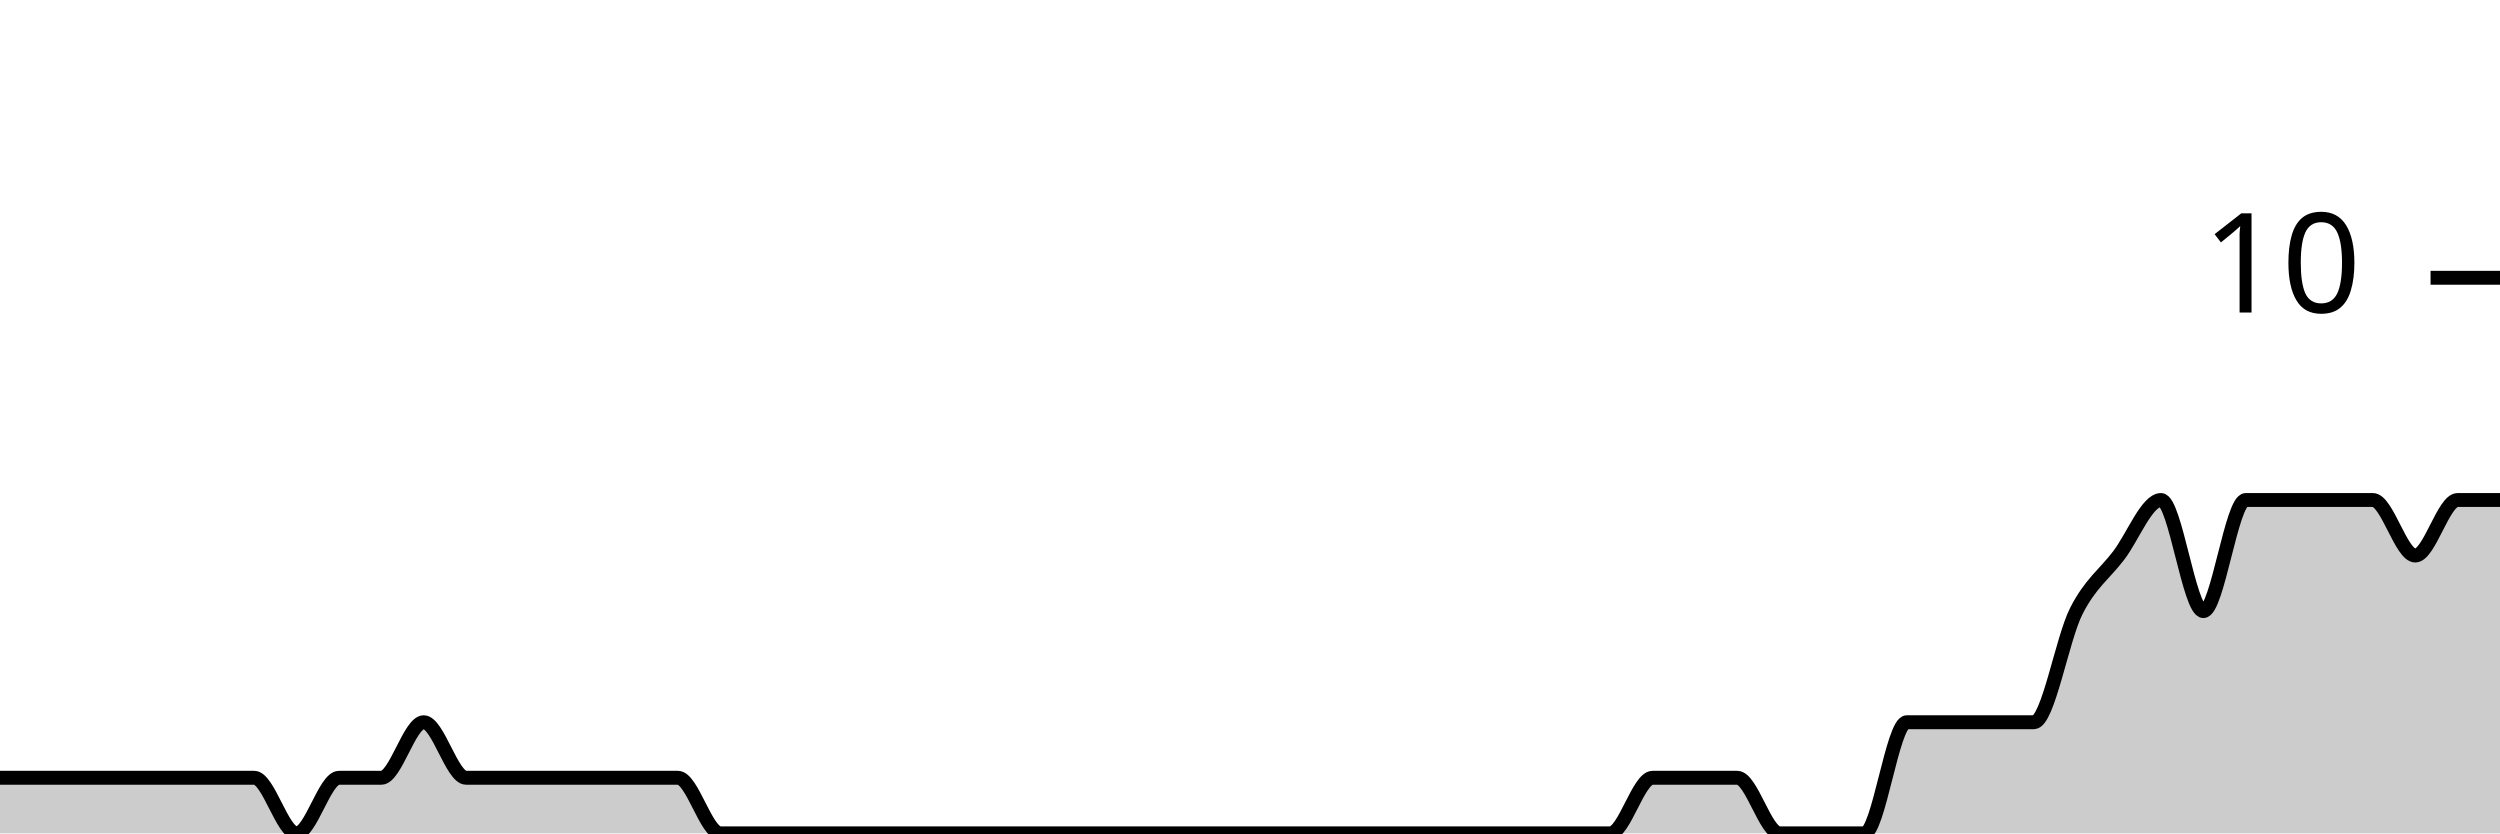
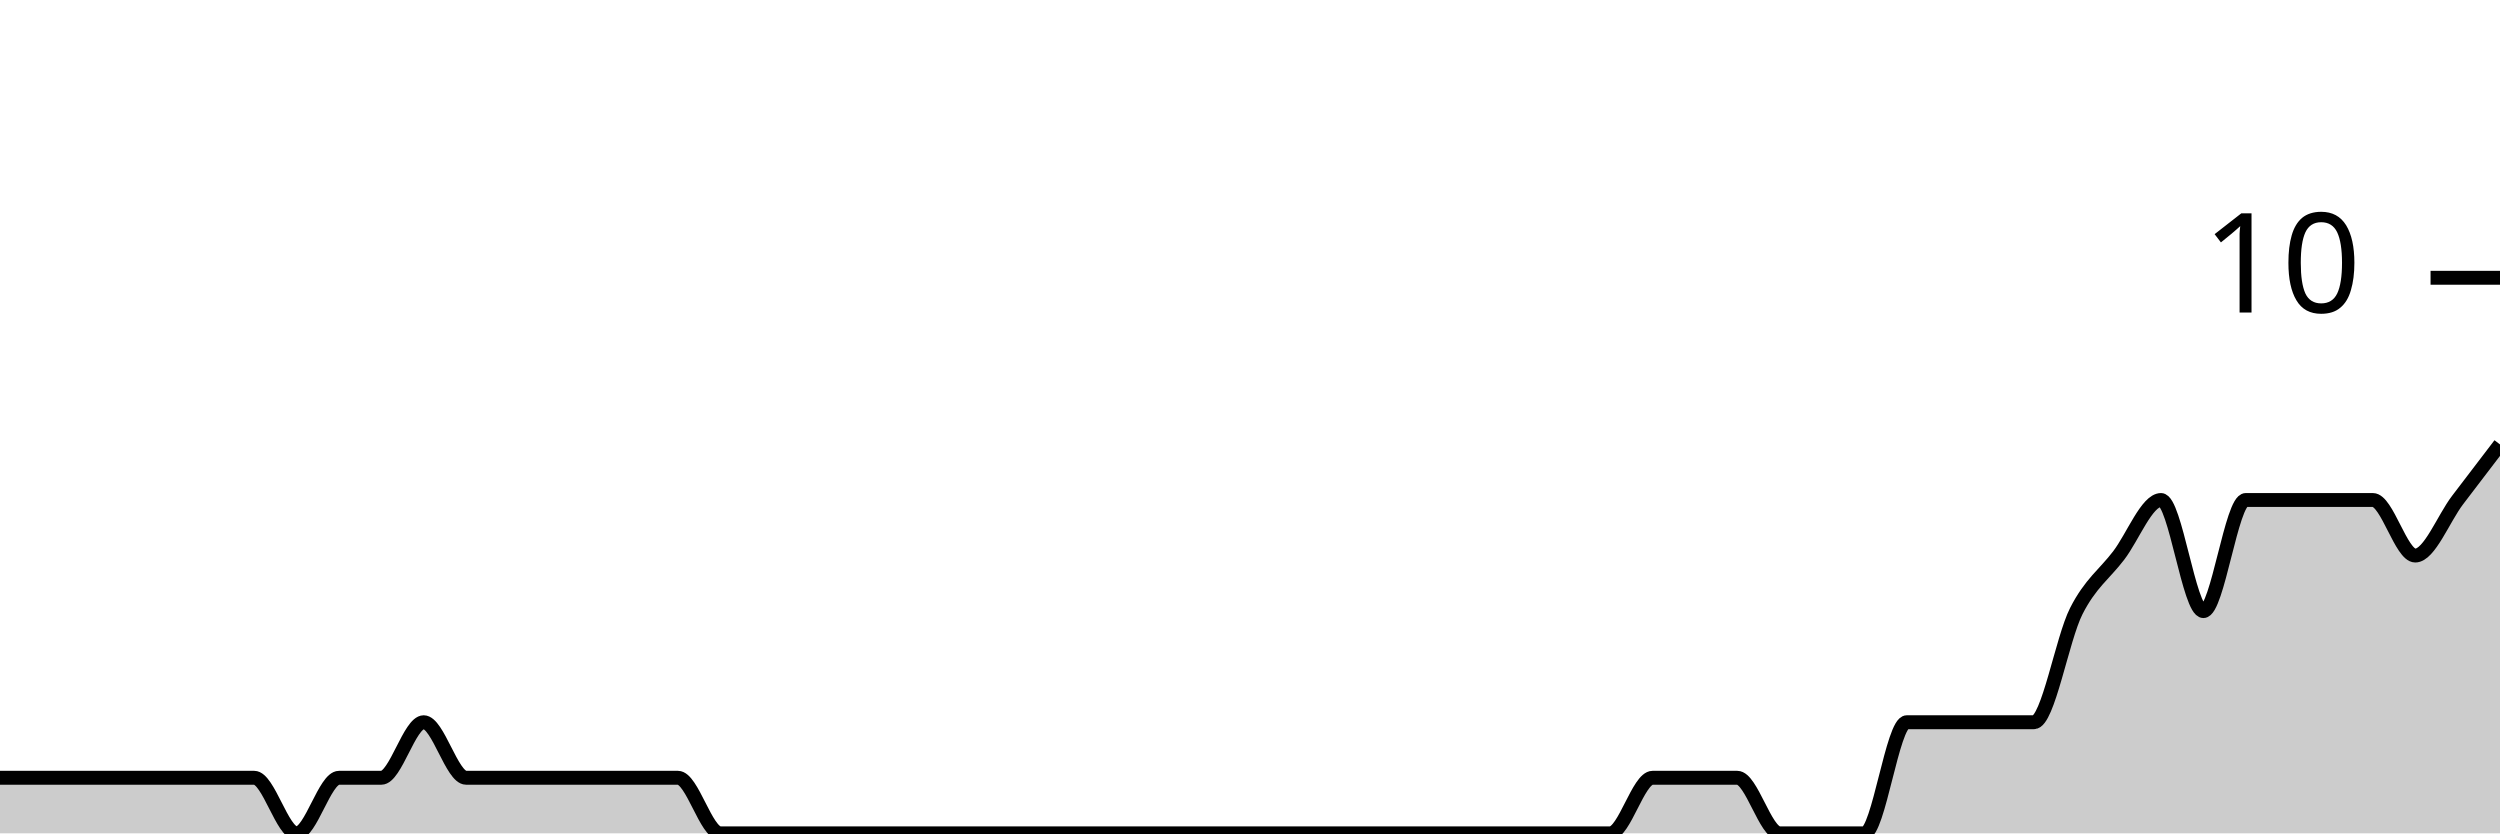
<svg xmlns="http://www.w3.org/2000/svg" viewBox="0 0 180 60">
  <g transform="translate(0,20)">
-     <path class="area" fill="rgba(0, 0, 0, 0.2)" d="M0,36C1.017,36,2.034,36,3.051,36C4.068,36,5.085,36,6.102,36C7.119,36,8.136,36,9.153,36C10.169,36,11.186,36,12.203,36C13.22,36,14.237,36,15.254,36C16.271,36,17.288,36,18.305,36C19.322,36,20.339,40,21.356,40C22.373,40,23.39,36,24.407,36C25.424,36,26.441,36,27.458,36C28.475,36,29.492,32,30.508,32C31.525,32,32.542,36,33.559,36C34.576,36,35.593,36,36.61,36C37.627,36,38.644,36,39.661,36C40.678,36,41.695,36,42.712,36C43.729,36,44.746,36,45.763,36C46.78,36,47.797,36,48.814,36C49.831,36,50.847,40,51.864,40C52.881,40,53.898,40,54.915,40C55.932,40,56.949,40,57.966,40C58.983,40,60,40,61.017,40C62.034,40,63.051,40,64.068,40C65.085,40,66.102,40,67.119,40C68.136,40,69.153,40,70.169,40C71.186,40,72.203,40,73.22,40C74.237,40,75.254,40,76.271,40C77.288,40,78.305,40,79.322,40C80.339,40,81.356,40,82.373,40C83.39,40,84.407,40,85.424,40C86.441,40,87.458,40,88.475,40C89.492,40,90.508,40,91.525,40C92.542,40,93.559,40,94.576,40C95.593,40,96.61,40,97.627,40C98.644,40,99.661,40,100.678,40C101.695,40,102.712,40,103.729,40C104.746,40,105.763,40,106.78,40C107.797,40,108.814,40,109.831,40C110.847,40,111.864,40,112.881,40C113.898,40,114.915,40,115.932,40C116.949,40,117.966,36,118.983,36C120,36,121.017,36,122.034,36C123.051,36,124.068,36,125.085,36C126.102,36,127.119,40,128.136,40C129.153,40,130.169,40,131.186,40C132.203,40,133.22,40,134.237,40C135.254,40,136.271,32,137.288,32C138.305,32,139.322,32,140.339,32C141.356,32,142.373,32,143.39,32C144.407,32,145.424,32,146.441,32C147.458,32,148.475,26,149.492,24C150.508,22,151.525,21.333,152.542,20C153.559,18.667,154.576,16,155.593,16C156.61,16,157.627,24,158.644,24C159.661,24,160.678,16,161.695,16C162.712,16,163.729,16,164.746,16C165.763,16,166.78,16,167.797,16C168.814,16,169.831,16,170.847,16C171.864,16,172.881,20,173.898,20C174.915,20,175.932,16,176.949,16C177.966,16,178.983,16,180,16L180,40C178.983,40,177.966,40,176.949,40C175.932,40,174.915,40,173.898,40C172.881,40,171.864,40,170.847,40C169.831,40,168.814,40,167.797,40C166.78,40,165.763,40,164.746,40C163.729,40,162.712,40,161.695,40C160.678,40,159.661,40,158.644,40C157.627,40,156.61,40,155.593,40C154.576,40,153.559,40,152.542,40C151.525,40,150.508,40,149.492,40C148.475,40,147.458,40,146.441,40C145.424,40,144.407,40,143.39,40C142.373,40,141.356,40,140.339,40C139.322,40,138.305,40,137.288,40C136.271,40,135.254,40,134.237,40C133.22,40,132.203,40,131.186,40C130.169,40,129.153,40,128.136,40C127.119,40,126.102,40,125.085,40C124.068,40,123.051,40,122.034,40C121.017,40,120,40,118.983,40C117.966,40,116.949,40,115.932,40C114.915,40,113.898,40,112.881,40C111.864,40,110.847,40,109.831,40C108.814,40,107.797,40,106.78,40C105.763,40,104.746,40,103.729,40C102.712,40,101.695,40,100.678,40C99.661,40,98.644,40,97.627,40C96.61,40,95.593,40,94.576,40C93.559,40,92.542,40,91.525,40C90.508,40,89.492,40,88.475,40C87.458,40,86.441,40,85.424,40C84.407,40,83.39,40,82.373,40C81.356,40,80.339,40,79.322,40C78.305,40,77.288,40,76.271,40C75.254,40,74.237,40,73.22,40C72.203,40,71.186,40,70.169,40C69.153,40,68.136,40,67.119,40C66.102,40,65.085,40,64.068,40C63.051,40,62.034,40,61.017,40C60,40,58.983,40,57.966,40C56.949,40,55.932,40,54.915,40C53.898,40,52.881,40,51.864,40C50.847,40,49.831,40,48.814,40C47.797,40,46.78,40,45.763,40C44.746,40,43.729,40,42.712,40C41.695,40,40.678,40,39.661,40C38.644,40,37.627,40,36.61,40C35.593,40,34.576,40,33.559,40C32.542,40,31.525,40,30.508,40C29.492,40,28.475,40,27.458,40C26.441,40,25.424,40,24.407,40C23.39,40,22.373,40,21.356,40C20.339,40,19.322,40,18.305,40C17.288,40,16.271,40,15.254,40C14.237,40,13.22,40,12.203,40C11.186,40,10.169,40,9.153,40C8.136,40,7.119,40,6.102,40C5.085,40,4.068,40,3.051,40C2.034,40,1.017,40,0,40Z" />
-     <path class="line" stroke="black" fill="none" d="M0,36C1.017,36,2.034,36,3.051,36C4.068,36,5.085,36,6.102,36C7.119,36,8.136,36,9.153,36C10.169,36,11.186,36,12.203,36C13.22,36,14.237,36,15.254,36C16.271,36,17.288,36,18.305,36C19.322,36,20.339,40,21.356,40C22.373,40,23.39,36,24.407,36C25.424,36,26.441,36,27.458,36C28.475,36,29.492,32,30.508,32C31.525,32,32.542,36,33.559,36C34.576,36,35.593,36,36.61,36C37.627,36,38.644,36,39.661,36C40.678,36,41.695,36,42.712,36C43.729,36,44.746,36,45.763,36C46.78,36,47.797,36,48.814,36C49.831,36,50.847,40,51.864,40C52.881,40,53.898,40,54.915,40C55.932,40,56.949,40,57.966,40C58.983,40,60,40,61.017,40C62.034,40,63.051,40,64.068,40C65.085,40,66.102,40,67.119,40C68.136,40,69.153,40,70.169,40C71.186,40,72.203,40,73.22,40C74.237,40,75.254,40,76.271,40C77.288,40,78.305,40,79.322,40C80.339,40,81.356,40,82.373,40C83.39,40,84.407,40,85.424,40C86.441,40,87.458,40,88.475,40C89.492,40,90.508,40,91.525,40C92.542,40,93.559,40,94.576,40C95.593,40,96.61,40,97.627,40C98.644,40,99.661,40,100.678,40C101.695,40,102.712,40,103.729,40C104.746,40,105.763,40,106.78,40C107.797,40,108.814,40,109.831,40C110.847,40,111.864,40,112.881,40C113.898,40,114.915,40,115.932,40C116.949,40,117.966,36,118.983,36C120,36,121.017,36,122.034,36C123.051,36,124.068,36,125.085,36C126.102,36,127.119,40,128.136,40C129.153,40,130.169,40,131.186,40C132.203,40,133.22,40,134.237,40C135.254,40,136.271,32,137.288,32C138.305,32,139.322,32,140.339,32C141.356,32,142.373,32,143.39,32C144.407,32,145.424,32,146.441,32C147.458,32,148.475,26,149.492,24C150.508,22,151.525,21.333,152.542,20C153.559,18.667,154.576,16,155.593,16C156.61,16,157.627,24,158.644,24C159.661,24,160.678,16,161.695,16C162.712,16,163.729,16,164.746,16C165.763,16,166.78,16,167.797,16C168.814,16,169.831,16,170.847,16C171.864,16,172.881,20,173.898,20C174.915,20,175.932,16,176.949,16C177.966,16,178.983,16,180,16" />
+     <path class="area" fill="rgba(0, 0, 0, 0.2)" d="M0,36C1.017,36,2.034,36,3.051,36C4.068,36,5.085,36,6.102,36C7.119,36,8.136,36,9.153,36C10.169,36,11.186,36,12.203,36C13.22,36,14.237,36,15.254,36C16.271,36,17.288,36,18.305,36C19.322,36,20.339,40,21.356,40C22.373,40,23.39,36,24.407,36C25.424,36,26.441,36,27.458,36C28.475,36,29.492,32,30.508,32C31.525,32,32.542,36,33.559,36C34.576,36,35.593,36,36.61,36C37.627,36,38.644,36,39.661,36C40.678,36,41.695,36,42.712,36C43.729,36,44.746,36,45.763,36C46.78,36,47.797,36,48.814,36C49.831,36,50.847,40,51.864,40C52.881,40,53.898,40,54.915,40C55.932,40,56.949,40,57.966,40C58.983,40,60,40,61.017,40C62.034,40,63.051,40,64.068,40C65.085,40,66.102,40,67.119,40C68.136,40,69.153,40,70.169,40C71.186,40,72.203,40,73.22,40C74.237,40,75.254,40,76.271,40C77.288,40,78.305,40,79.322,40C80.339,40,81.356,40,82.373,40C83.39,40,84.407,40,85.424,40C86.441,40,87.458,40,88.475,40C89.492,40,90.508,40,91.525,40C92.542,40,93.559,40,94.576,40C95.593,40,96.61,40,97.627,40C98.644,40,99.661,40,100.678,40C101.695,40,102.712,40,103.729,40C104.746,40,105.763,40,106.78,40C107.797,40,108.814,40,109.831,40C110.847,40,111.864,40,112.881,40C113.898,40,114.915,40,115.932,40C116.949,40,117.966,36,118.983,36C120,36,121.017,36,122.034,36C123.051,36,124.068,36,125.085,36C126.102,36,127.119,40,128.136,40C129.153,40,130.169,40,131.186,40C132.203,40,133.22,40,134.237,40C135.254,40,136.271,32,137.288,32C138.305,32,139.322,32,140.339,32C141.356,32,142.373,32,143.39,32C144.407,32,145.424,32,146.441,32C147.458,32,148.475,26,149.492,24C150.508,22,151.525,21.333,152.542,20C153.559,18.667,154.576,16,155.593,16C156.61,16,157.627,24,158.644,24C159.661,24,160.678,16,161.695,16C162.712,16,163.729,16,164.746,16C165.763,16,166.78,16,167.797,16C168.814,16,169.831,16,170.847,16C171.864,16,172.881,20,173.898,20C174.915,20,175.932,17.333,176.949,16C177.966,14.667,178.983,13.333,180,12L180,40C178.983,40,177.966,40,176.949,40C175.932,40,174.915,40,173.898,40C172.881,40,171.864,40,170.847,40C169.831,40,168.814,40,167.797,40C166.78,40,165.763,40,164.746,40C163.729,40,162.712,40,161.695,40C160.678,40,159.661,40,158.644,40C157.627,40,156.61,40,155.593,40C154.576,40,153.559,40,152.542,40C151.525,40,150.508,40,149.492,40C148.475,40,147.458,40,146.441,40C145.424,40,144.407,40,143.39,40C142.373,40,141.356,40,140.339,40C139.322,40,138.305,40,137.288,40C136.271,40,135.254,40,134.237,40C133.22,40,132.203,40,131.186,40C130.169,40,129.153,40,128.136,40C127.119,40,126.102,40,125.085,40C124.068,40,123.051,40,122.034,40C121.017,40,120,40,118.983,40C117.966,40,116.949,40,115.932,40C114.915,40,113.898,40,112.881,40C111.864,40,110.847,40,109.831,40C108.814,40,107.797,40,106.78,40C105.763,40,104.746,40,103.729,40C102.712,40,101.695,40,100.678,40C99.661,40,98.644,40,97.627,40C96.61,40,95.593,40,94.576,40C93.559,40,92.542,40,91.525,40C90.508,40,89.492,40,88.475,40C87.458,40,86.441,40,85.424,40C84.407,40,83.39,40,82.373,40C81.356,40,80.339,40,79.322,40C78.305,40,77.288,40,76.271,40C75.254,40,74.237,40,73.22,40C72.203,40,71.186,40,70.169,40C69.153,40,68.136,40,67.119,40C66.102,40,65.085,40,64.068,40C63.051,40,62.034,40,61.017,40C60,40,58.983,40,57.966,40C56.949,40,55.932,40,54.915,40C53.898,40,52.881,40,51.864,40C50.847,40,49.831,40,48.814,40C47.797,40,46.78,40,45.763,40C44.746,40,43.729,40,42.712,40C41.695,40,40.678,40,39.661,40C38.644,40,37.627,40,36.61,40C35.593,40,34.576,40,33.559,40C32.542,40,31.525,40,30.508,40C29.492,40,28.475,40,27.458,40C26.441,40,25.424,40,24.407,40C23.39,40,22.373,40,21.356,40C20.339,40,19.322,40,18.305,40C17.288,40,16.271,40,15.254,40C14.237,40,13.22,40,12.203,40C11.186,40,10.169,40,9.153,40C8.136,40,7.119,40,6.102,40C5.085,40,4.068,40,3.051,40C2.034,40,1.017,40,0,40Z" />
+     <path class="line" stroke="black" fill="none" d="M0,36C1.017,36,2.034,36,3.051,36C4.068,36,5.085,36,6.102,36C7.119,36,8.136,36,9.153,36C10.169,36,11.186,36,12.203,36C13.22,36,14.237,36,15.254,36C16.271,36,17.288,36,18.305,36C19.322,36,20.339,40,21.356,40C22.373,40,23.39,36,24.407,36C25.424,36,26.441,36,27.458,36C28.475,36,29.492,32,30.508,32C31.525,32,32.542,36,33.559,36C34.576,36,35.593,36,36.61,36C37.627,36,38.644,36,39.661,36C40.678,36,41.695,36,42.712,36C43.729,36,44.746,36,45.763,36C46.78,36,47.797,36,48.814,36C49.831,36,50.847,40,51.864,40C52.881,40,53.898,40,54.915,40C55.932,40,56.949,40,57.966,40C58.983,40,60,40,61.017,40C62.034,40,63.051,40,64.068,40C65.085,40,66.102,40,67.119,40C68.136,40,69.153,40,70.169,40C71.186,40,72.203,40,73.22,40C74.237,40,75.254,40,76.271,40C77.288,40,78.305,40,79.322,40C80.339,40,81.356,40,82.373,40C83.39,40,84.407,40,85.424,40C86.441,40,87.458,40,88.475,40C89.492,40,90.508,40,91.525,40C92.542,40,93.559,40,94.576,40C95.593,40,96.61,40,97.627,40C98.644,40,99.661,40,100.678,40C101.695,40,102.712,40,103.729,40C104.746,40,105.763,40,106.78,40C107.797,40,108.814,40,109.831,40C110.847,40,111.864,40,112.881,40C113.898,40,114.915,40,115.932,40C116.949,40,117.966,36,118.983,36C120,36,121.017,36,122.034,36C123.051,36,124.068,36,125.085,36C126.102,36,127.119,40,128.136,40C129.153,40,130.169,40,131.186,40C132.203,40,133.22,40,134.237,40C135.254,40,136.271,32,137.288,32C138.305,32,139.322,32,140.339,32C141.356,32,142.373,32,143.39,32C144.407,32,145.424,32,146.441,32C147.458,32,148.475,26,149.492,24C150.508,22,151.525,21.333,152.542,20C153.559,18.667,154.576,16,155.593,16C156.61,16,157.627,24,158.644,24C159.661,24,160.678,16,161.695,16C162.712,16,163.729,16,164.746,16C165.763,16,166.78,16,167.797,16C168.814,16,169.831,16,170.847,16C171.864,16,172.881,20,173.898,20C174.915,20,175.932,17.333,176.949,16C177.966,14.667,178.983,13.333,180,12" />
    <path class="axis-ceiling" stroke-width="1" stroke="black" fill="none" d="M175,0L180,0" />
    <text class="axis-ceiling-label" font-family="sans-serif" text-anchor="end" font-size="10px" x="170" y="2.5">10</text>
  </g>
</svg>
